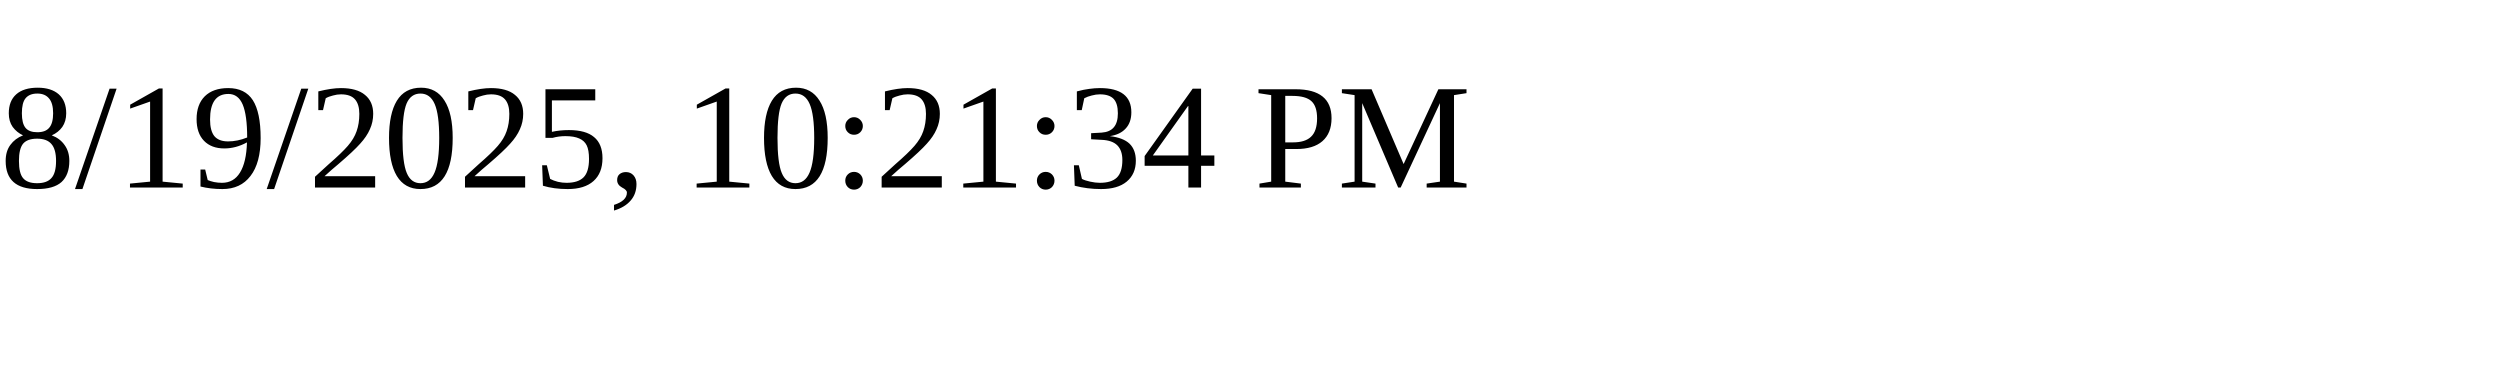
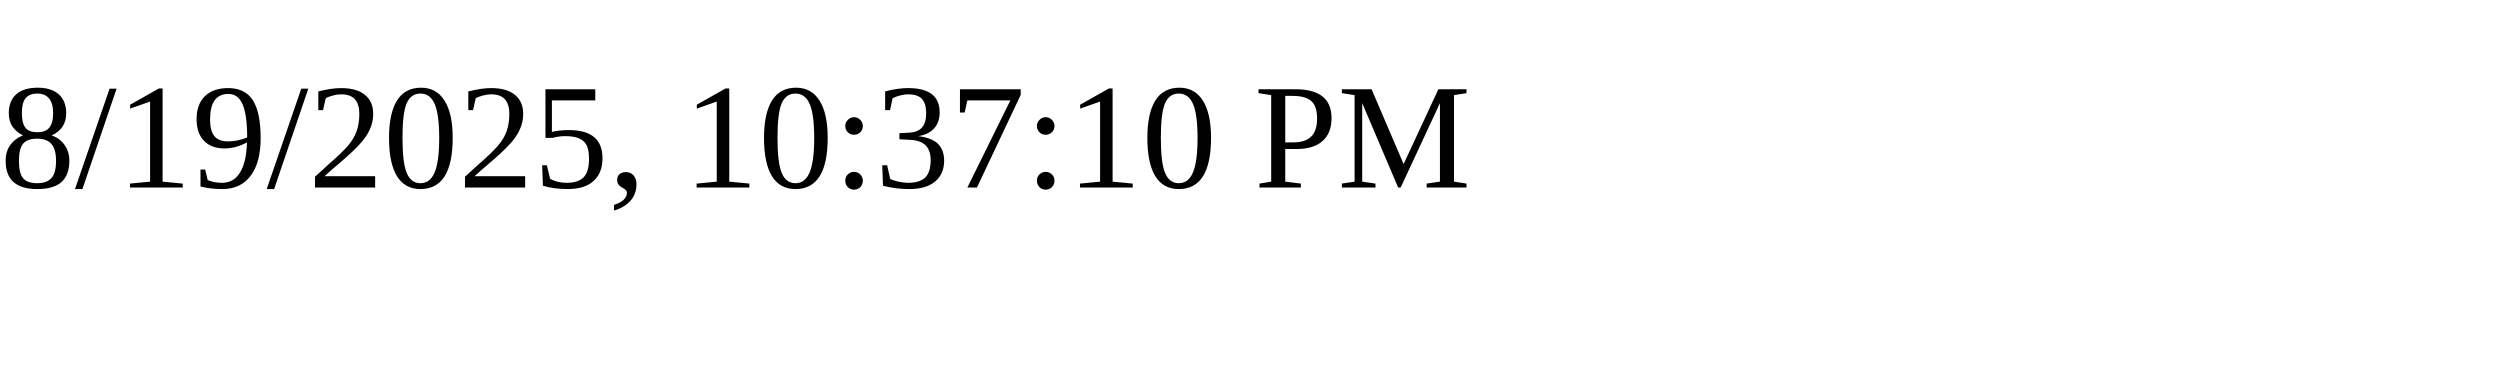
<svg xmlns="http://www.w3.org/2000/svg" height="30" width="200">
-   <text x="0" y="15">8/19/2025, 10:21:34 PM</text>
+   <text x="0" y="15">8/19/2025, 10:37:10 PM</text>
</svg>
